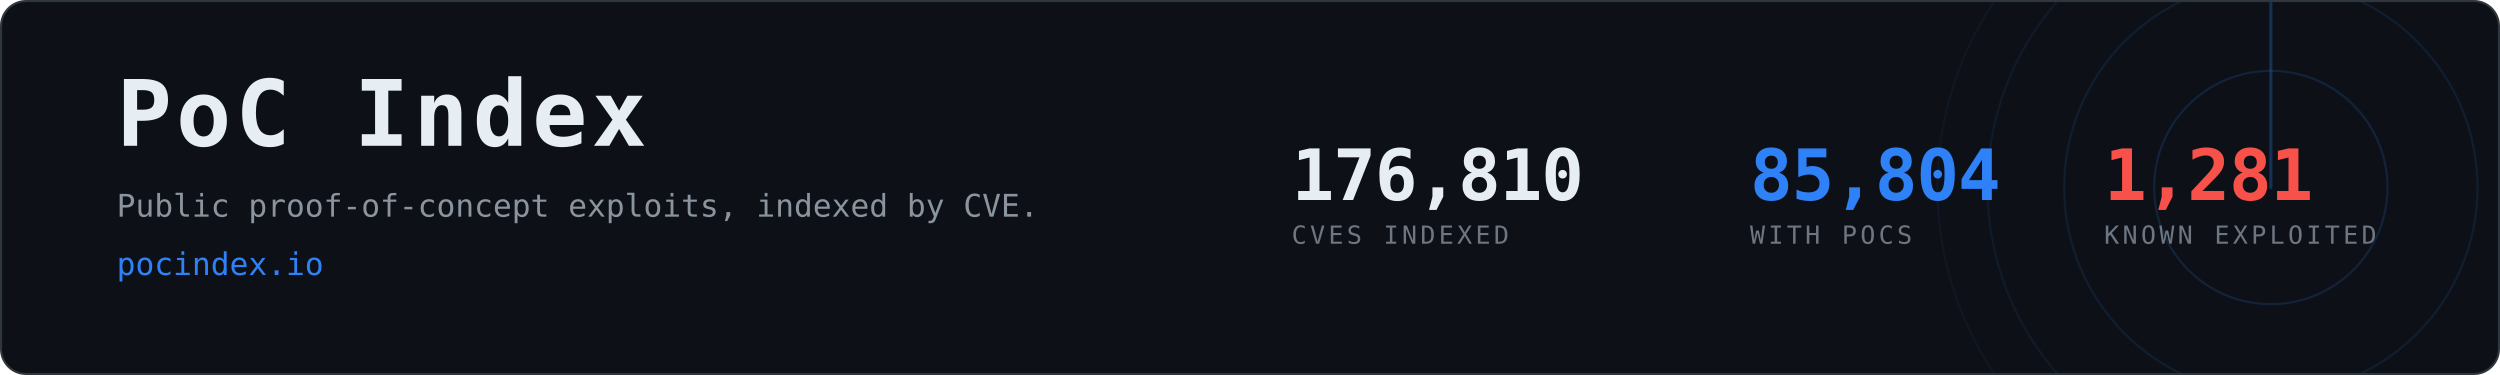
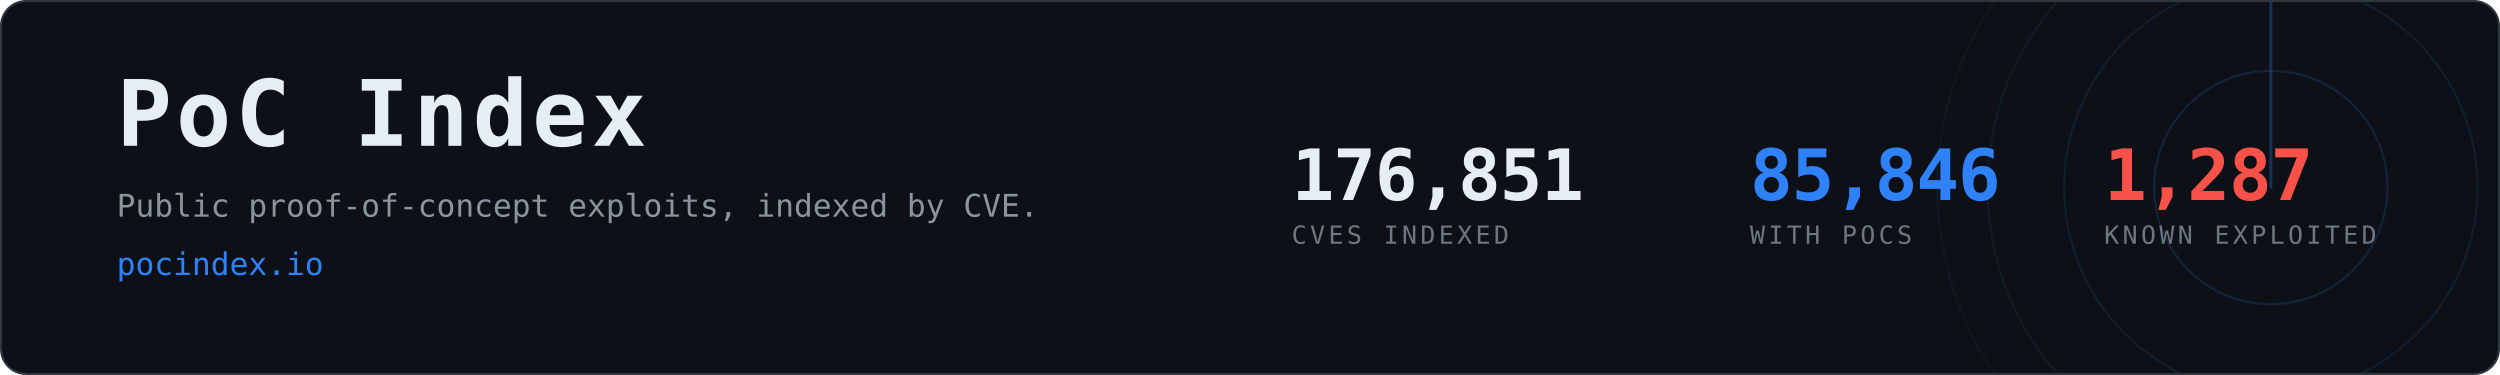
- <svg xmlns="http://www.w3.org/2000/svg" width="1200" height="180" viewBox="0 0 1200 180" role="img" aria-label="PoC Index, 85,804 CVEs with public proof-of-concept exploits">
+ <svg xmlns="http://www.w3.org/2000/svg" width="1200" height="180" viewBox="0 0 1200 180" role="img" aria-label="PoC Index, 85,846 CVEs with public proof-of-concept exploits">
  <clipPath id="card">
    <rect x="1" y="1" width="1198" height="178" rx="12" />
  </clipPath>
  <rect x="0.5" y="0.5" width="1199" height="179" rx="12" fill="#0d1117" stroke="#30363d" />
  <g clip-path="url(#card)" opacity="0.6">
    <g>
      <circle cx="1090" cy="90" r="56.0" fill="none" stroke="#2f81f7" stroke-width="1" opacity="0.270" />
      <circle cx="1090" cy="90" r="99.2" fill="none" stroke="#2f81f7" stroke-width="1" opacity="0.195" />
      <circle cx="1090" cy="90" r="136.0" fill="none" stroke="#2f81f7" stroke-width="1" opacity="0.135" />
      <circle cx="1090" cy="90" r="160.0" fill="none" stroke="#2f81f7" stroke-width="1" opacity="0.090" />
      <line x1="1090" y1="90" x2="1090" y2="-70.0" stroke="#2f81f7" stroke-width="1.5" stroke-linecap="round" opacity="0.480">
        <animateTransform attributeName="transform" type="rotate" from="0 1090 90" to="360 1090 90" dur="8s" repeatCount="indefinite" />
      </line>
    </g>
  </g>
  <text x="56" y="70" font-family="ui-monospace,SFMono-Regular,Menlo,Consolas,monospace" font-size="44" font-weight="700" fill="#e6edf3" letter-spacing="2">PoC Index</text>
  <text x="56" y="104" font-family="ui-monospace,SFMono-Regular,Menlo,Consolas,monospace" font-size="15" fill="#8b949e">
    Public proof-of-concept exploits, indexed by CVE.</text>
  <text x="56" y="132" font-family="ui-monospace,SFMono-Regular,Menlo,Consolas,monospace" font-size="15" fill="#2f81f7">pocindex.io</text>
-   <text x="620" y="96" font-family="ui-monospace,SFMono-Regular,Menlo,Consolas,monospace" font-size="34" font-weight="700" fill="#e6edf3" letter-spacing="-0.5">176,810</text>
+   <text x="620" y="96" font-family="ui-monospace,SFMono-Regular,Menlo,Consolas,monospace" font-size="34" font-weight="700" fill="#e6edf3" letter-spacing="-0.5">176,851</text>
  <text x="620" y="117" font-family="ui-monospace,SFMono-Regular,Menlo,Consolas,monospace" font-size="12" fill="#6e7681" letter-spacing="1.6">CVES INDEXED</text>
-   <text x="840" y="96" font-family="ui-monospace,SFMono-Regular,Menlo,Consolas,monospace" font-size="34" font-weight="700" fill="#2f81f7" letter-spacing="-0.5">85,804</text>
+   <text x="840" y="96" font-family="ui-monospace,SFMono-Regular,Menlo,Consolas,monospace" font-size="34" font-weight="700" fill="#2f81f7" letter-spacing="-0.5">85,846</text>
  <text x="840" y="117" font-family="ui-monospace,SFMono-Regular,Menlo,Consolas,monospace" font-size="12" fill="#6e7681" letter-spacing="1.6">WITH POCS</text>
-   <text x="1010" y="96" font-family="ui-monospace,SFMono-Regular,Menlo,Consolas,monospace" font-size="34" font-weight="700" fill="#f85149" letter-spacing="-0.5">1,281</text>
+   <text x="1010" y="96" font-family="ui-monospace,SFMono-Regular,Menlo,Consolas,monospace" font-size="34" font-weight="700" fill="#f85149" letter-spacing="-0.5">1,287</text>
  <text x="1010" y="117" font-family="ui-monospace,SFMono-Regular,Menlo,Consolas,monospace" font-size="12" fill="#6e7681" letter-spacing="1.6">KNOWN EXPLOITED</text>
</svg>
